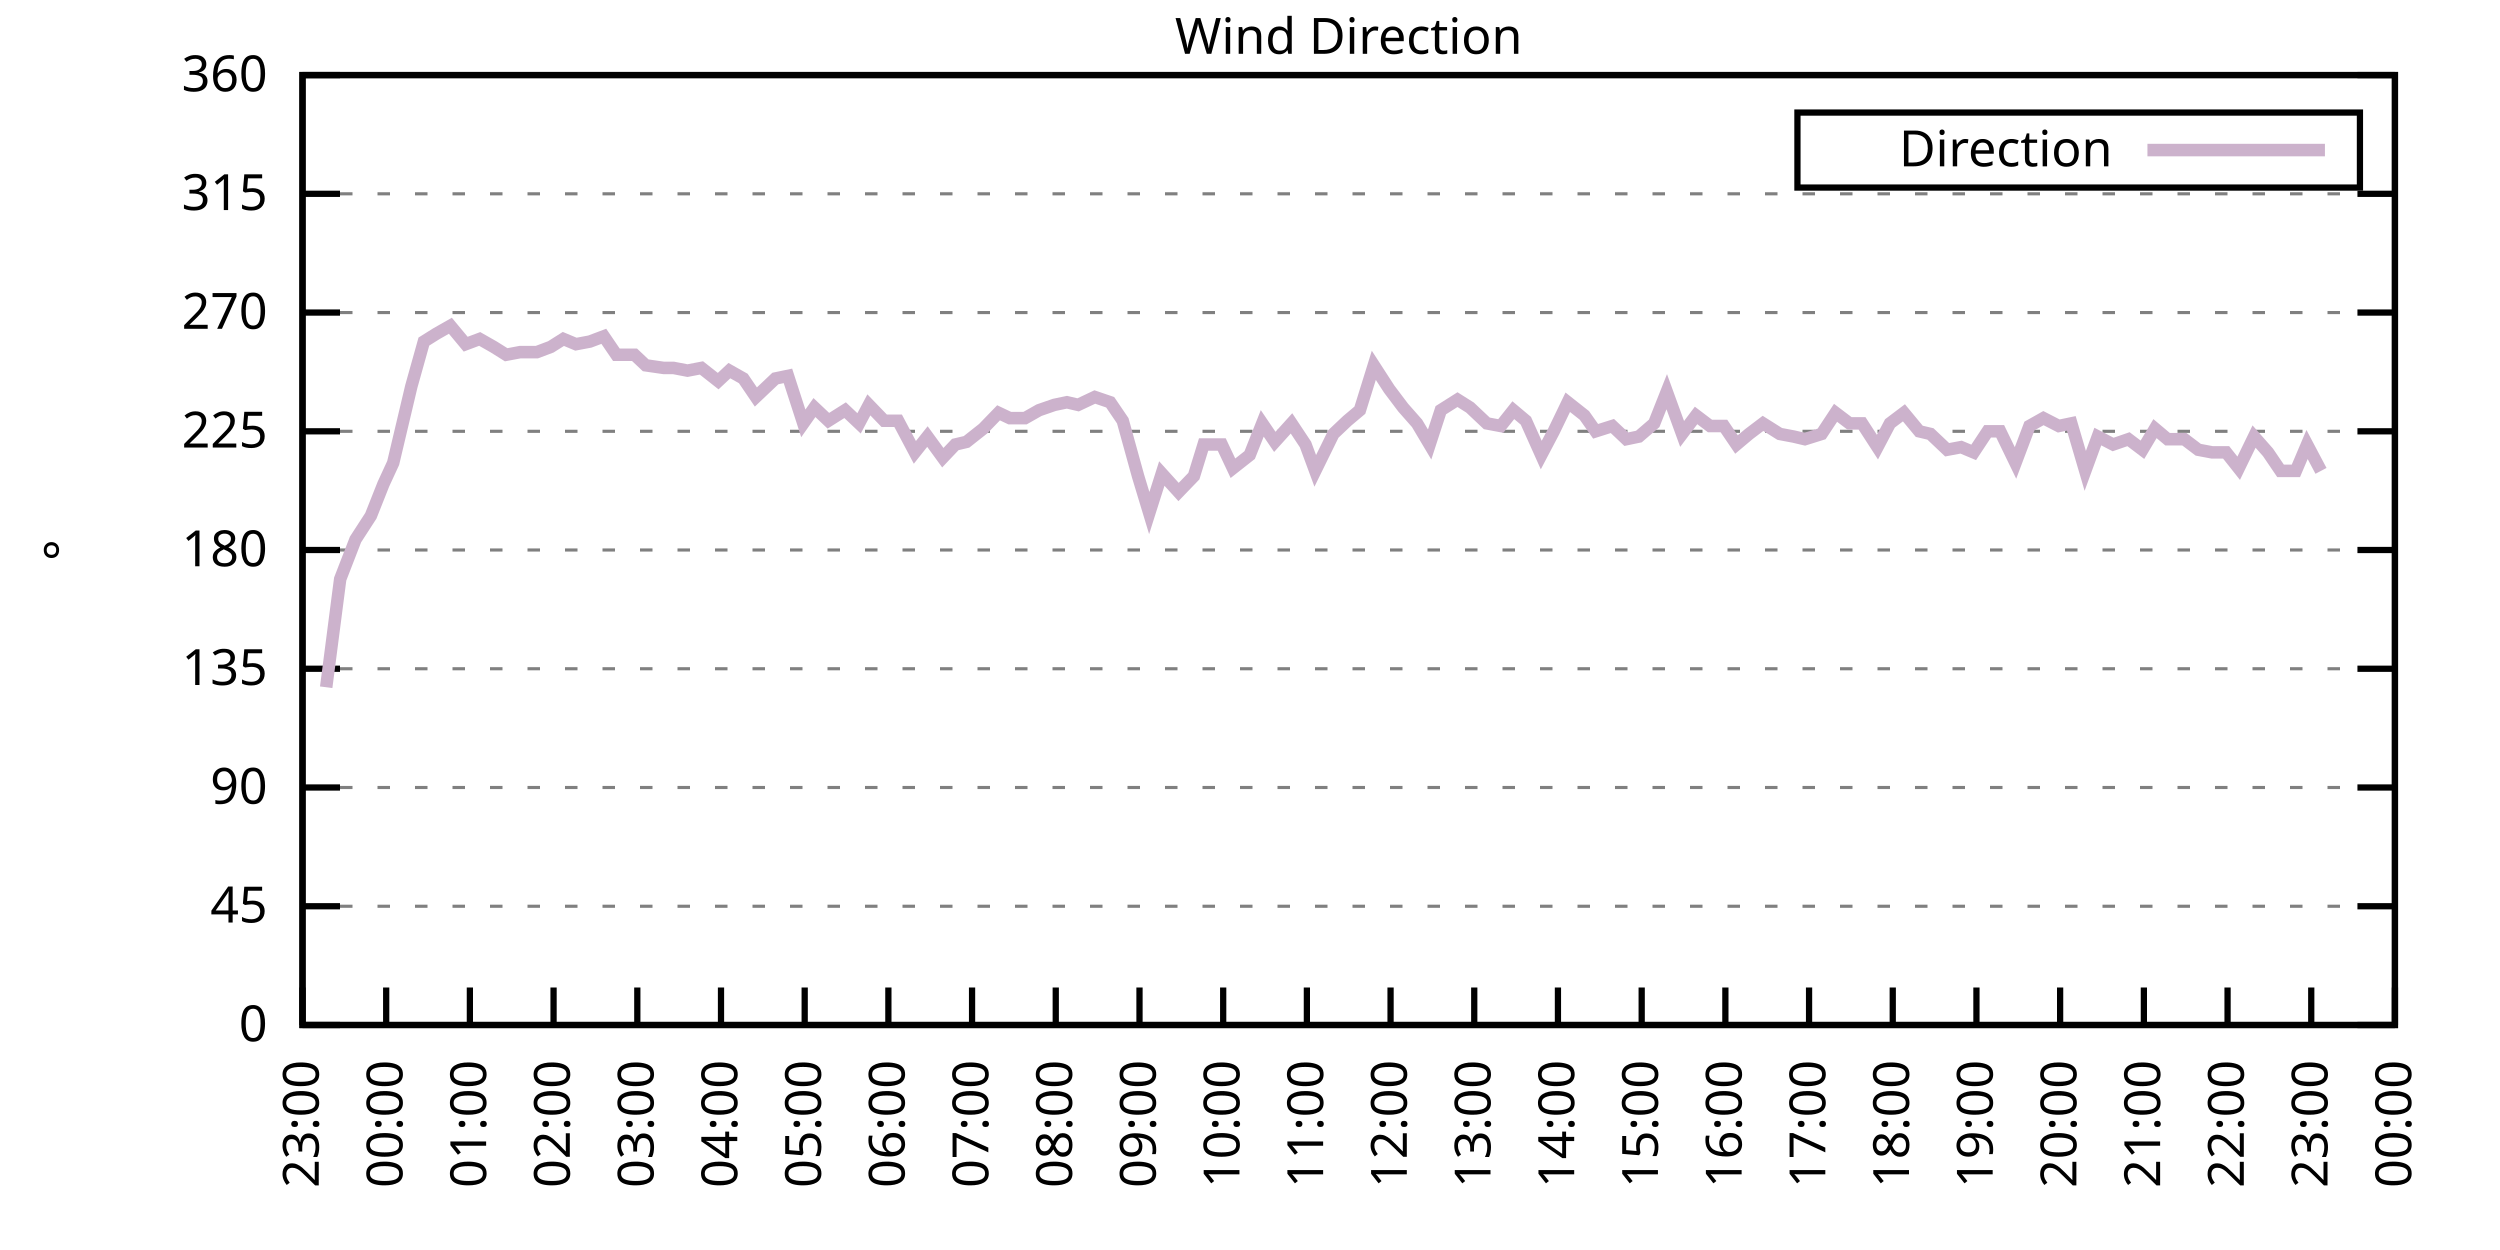
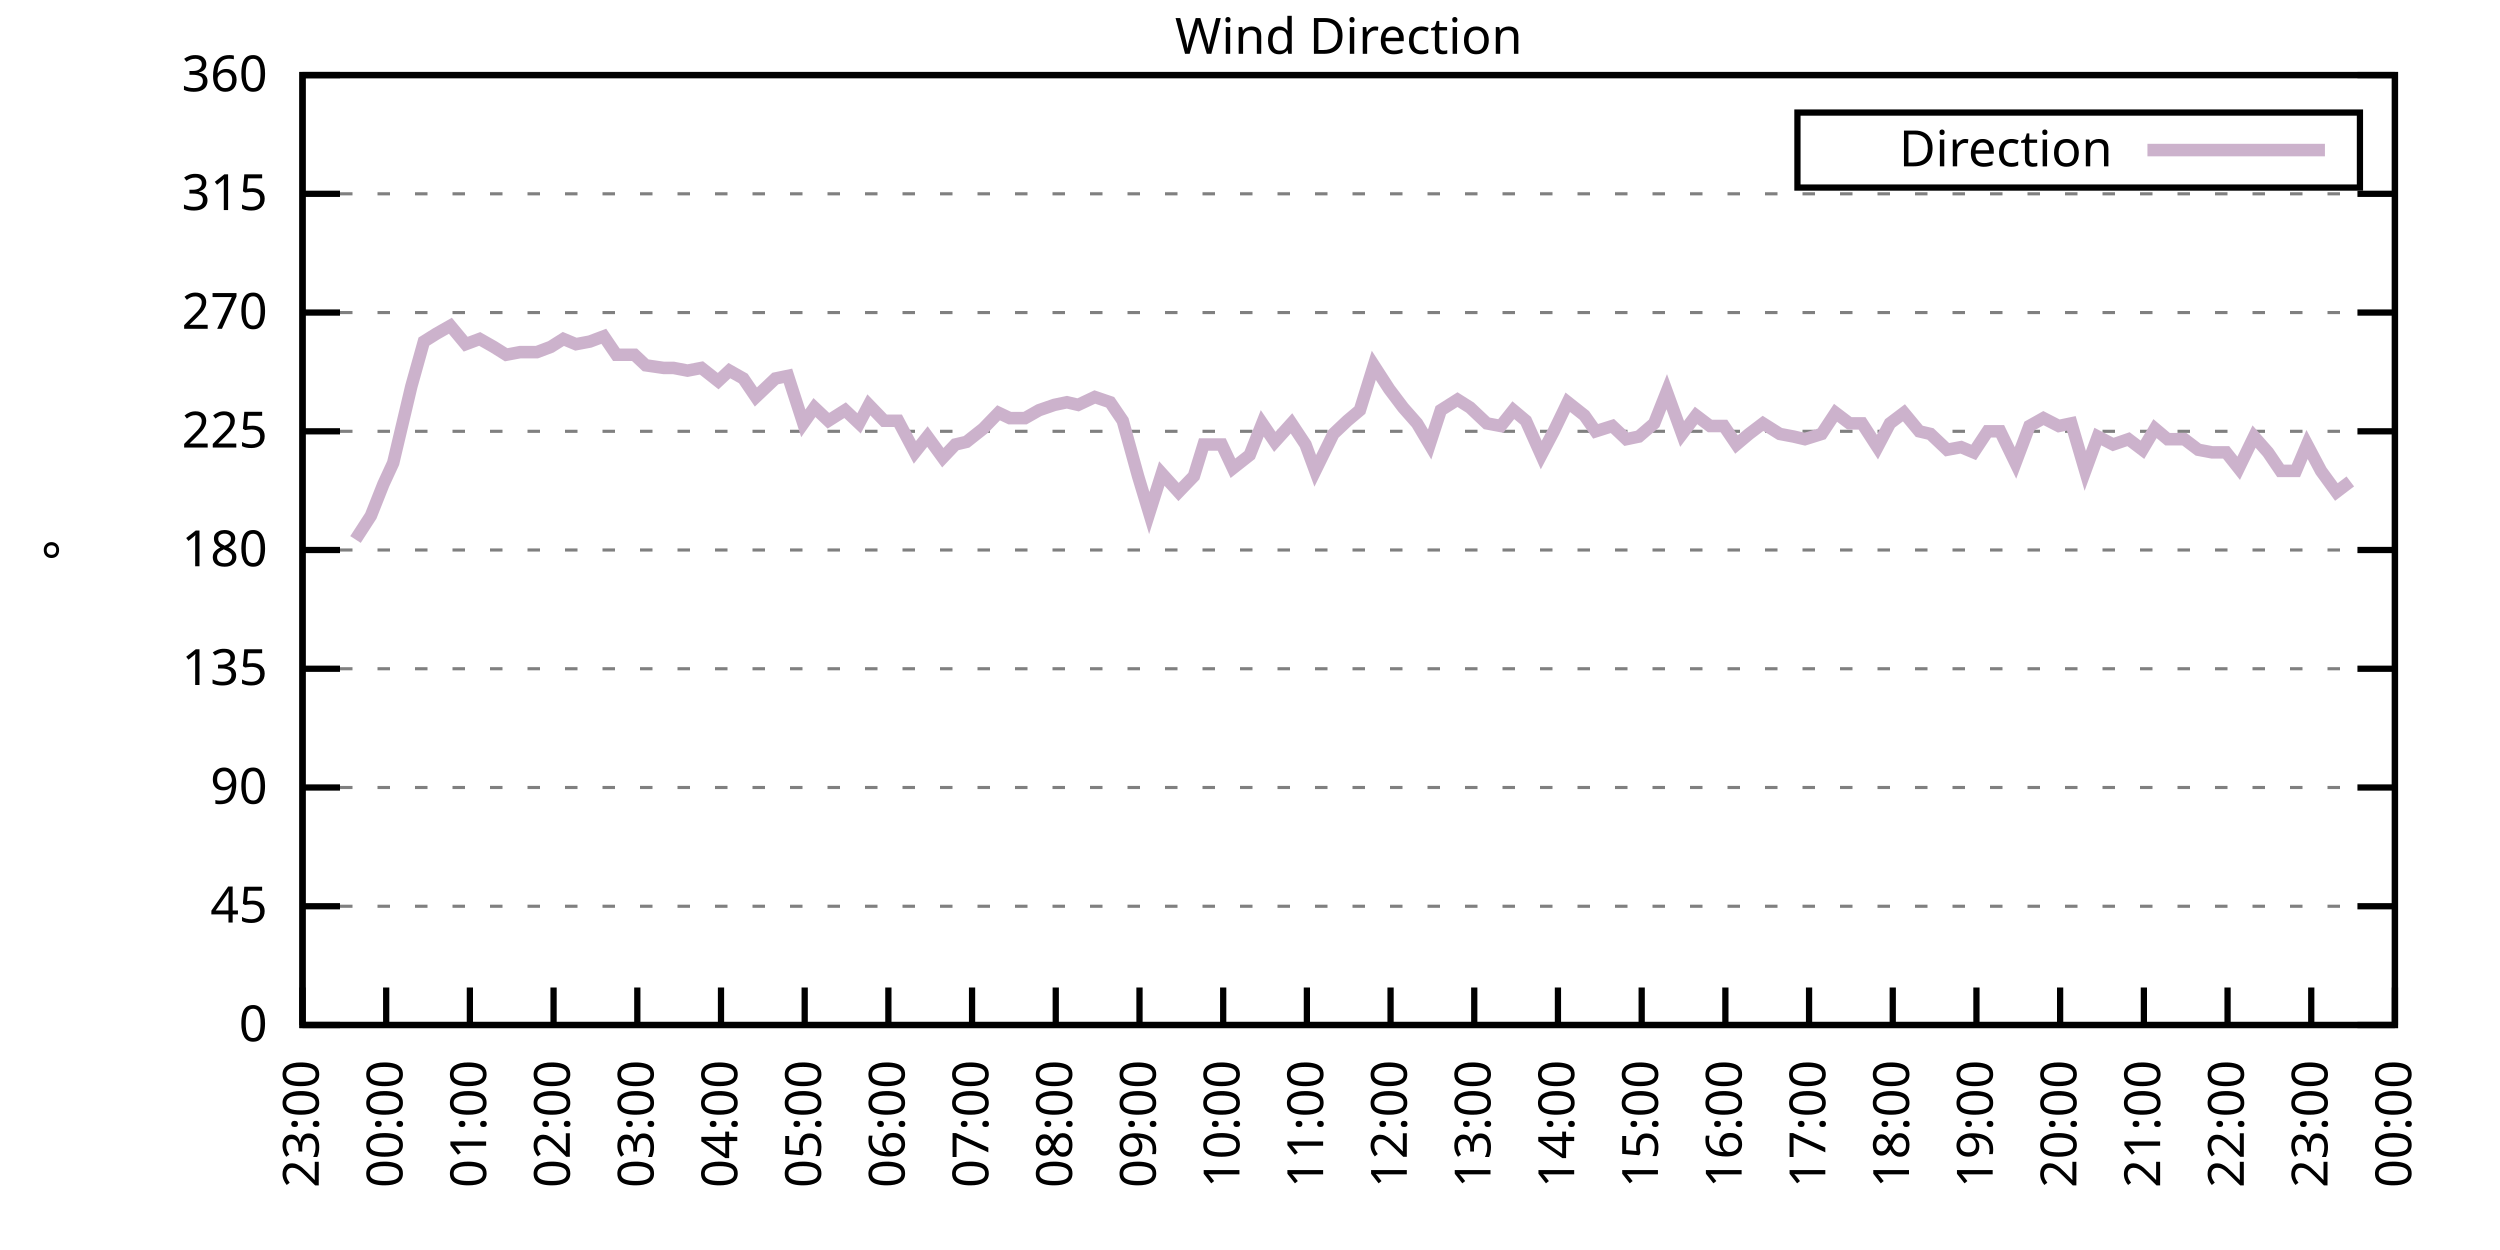
<svg xmlns="http://www.w3.org/2000/svg" xmlns:xlink="http://www.w3.org/1999/xlink" width="400" height="200" viewBox="0 0 400 200">
  <g id="gnuplot_canvas">
    <rect x="0" y="0" width="400" height="200" fill="none" />
    <defs>
      <circle id="gpDot" r="0.5" stroke-width="0.5" stroke="currentColor" />
      <path id="gpPt0" stroke-width="0.333" stroke="currentColor" d="M-1,0 h2 M0,-1 v2" />
      <path id="gpPt1" stroke-width="0.333" stroke="currentColor" d="M-1,-1 L1,1 M1,-1 L-1,1" />
      <path id="gpPt2" stroke-width="0.333" stroke="currentColor" d="M-1,0 L1,0 M0,-1 L0,1 M-1,-1 L1,1 M-1,1 L1,-1" />
      <rect id="gpPt3" stroke-width="0.333" stroke="currentColor" x="-1" y="-1" width="2" height="2" />
      <rect id="gpPt4" stroke-width="0.333" stroke="currentColor" fill="currentColor" x="-1" y="-1" width="2" height="2" />
      <circle id="gpPt5" stroke-width="0.333" stroke="currentColor" cx="0" cy="0" r="1" />
      <use xlink:href="#gpPt5" id="gpPt6" fill="currentColor" stroke="none" />
      <path id="gpPt7" stroke-width="0.333" stroke="currentColor" d="M0,-1.33 L-1.33,0.67 L1.33,0.67 z" />
      <use xlink:href="#gpPt7" id="gpPt8" fill="currentColor" stroke="none" />
      <use xlink:href="#gpPt7" id="gpPt9" stroke="currentColor" transform="rotate(180)" />
      <use xlink:href="#gpPt9" id="gpPt10" fill="currentColor" stroke="none" />
      <use xlink:href="#gpPt3" id="gpPt11" stroke="currentColor" transform="rotate(45)" />
      <use xlink:href="#gpPt11" id="gpPt12" fill="currentColor" stroke="none" />
      <path id="gpPt13" stroke-width="0.333" stroke="currentColor" d="M0,1.330 L1.265,0.411 L0.782,-1.067 L-0.782,-1.076 L-1.265,0.411 z" />
      <use xlink:href="#gpPt13" id="gpPt14" fill="currentColor" stroke="none" />
      <filter id="textbox" filterUnits="objectBoundingBox" x="0" y="0" height="1" width="1">
        <feFlood flood-color="white" flood-opacity="1" result="bgnd" />
        <feComposite in="SourceGraphic" in2="bgnd" operator="atop" />
      </filter>
      <filter id="greybox" filterUnits="objectBoundingBox" x="0" y="0" height="1" width="1">
        <feFlood flood-color="lightgrey" flood-opacity="1" result="grey" />
        <feComposite in="SourceGraphic" in2="grey" operator="atop" />
      </filter>
    </defs>
    <g fill="none" color="white" stroke="currentColor" stroke-width="1.00" stroke-linecap="butt" stroke-linejoin="miter">
</g>
    <g fill="none" color="black" stroke="currentColor" stroke-width="1.00" stroke-linecap="butt" stroke-linejoin="miter">
      <g stroke="none" shape-rendering="crispEdges">
        <polygon fill="rgb(255, 255, 255)" points="48.40,164.00 383.18,164.00 383.18,12.02 48.40,12.02 " />
      </g>
    </g>
    <g fill="none" color="black" stroke="currentColor" stroke-width="1.00" stroke-linecap="butt" stroke-linejoin="miter">
</g>
    <g fill="none" color="black" stroke="black" stroke-width="0.50" stroke-linecap="butt" stroke-linejoin="miter">
</g>
    <g fill="none" color="gray" stroke="currentColor" stroke-width="0.50" stroke-linecap="butt" stroke-linejoin="miter">
      <path stroke="gray" stroke-dasharray="2,4" class="gridline" d="M48.40,164.00 L383.19,164.00  " />
    </g>
    <g fill="none" color="gray" stroke="gray" stroke-width="1.00" stroke-linecap="butt" stroke-linejoin="miter">
</g>
    <g fill="none" color="black" stroke="currentColor" stroke-width="1.00" stroke-linecap="butt" stroke-linejoin="miter">
      <path stroke="black" d="M48.40,164.00 L54.40,164.00 M383.19,164.00 L377.19,164.00  " />
      <g transform="translate(42.80,166.60)" stroke="none" fill="black" font-family="Sans" font-size="8.00" text-anchor="end">
        <text>
          <tspan font-family="Sans"> 0</tspan>
        </text>
      </g>
    </g>
    <g fill="none" color="black" stroke="currentColor" stroke-width="1.00" stroke-linecap="butt" stroke-linejoin="miter">
</g>
    <g fill="none" color="black" stroke="black" stroke-width="0.50" stroke-linecap="butt" stroke-linejoin="miter">
</g>
    <g fill="none" color="gray" stroke="currentColor" stroke-width="0.50" stroke-linecap="butt" stroke-linejoin="miter">
      <path stroke="gray" stroke-dasharray="2,4" class="gridline" d="M48.40,145.00 L383.19,145.00  " />
    </g>
    <g fill="none" color="gray" stroke="gray" stroke-width="1.00" stroke-linecap="butt" stroke-linejoin="miter">
</g>
    <g fill="none" color="black" stroke="currentColor" stroke-width="1.00" stroke-linecap="butt" stroke-linejoin="miter">
      <path stroke="black" d="M48.40,145.00 L54.40,145.00 M383.19,145.00 L377.19,145.00  " />
      <g transform="translate(42.80,147.60)" stroke="none" fill="black" font-family="Sans" font-size="8.00" text-anchor="end">
        <text>
          <tspan font-family="Sans"> 45</tspan>
        </text>
      </g>
    </g>
    <g fill="none" color="black" stroke="currentColor" stroke-width="1.00" stroke-linecap="butt" stroke-linejoin="miter">
</g>
    <g fill="none" color="black" stroke="black" stroke-width="0.50" stroke-linecap="butt" stroke-linejoin="miter">
</g>
    <g fill="none" color="gray" stroke="currentColor" stroke-width="0.50" stroke-linecap="butt" stroke-linejoin="miter">
      <path stroke="gray" stroke-dasharray="2,4" class="gridline" d="M48.40,126.00 L383.19,126.00  " />
    </g>
    <g fill="none" color="gray" stroke="gray" stroke-width="1.00" stroke-linecap="butt" stroke-linejoin="miter">
</g>
    <g fill="none" color="black" stroke="currentColor" stroke-width="1.00" stroke-linecap="butt" stroke-linejoin="miter">
      <path stroke="black" d="M48.40,126.00 L54.40,126.00 M383.19,126.00 L377.19,126.00  " />
      <g transform="translate(42.80,128.60)" stroke="none" fill="black" font-family="Sans" font-size="8.00" text-anchor="end">
        <text>
          <tspan font-family="Sans"> 90</tspan>
        </text>
      </g>
    </g>
    <g fill="none" color="black" stroke="currentColor" stroke-width="1.00" stroke-linecap="butt" stroke-linejoin="miter">
</g>
    <g fill="none" color="black" stroke="black" stroke-width="0.50" stroke-linecap="butt" stroke-linejoin="miter">
</g>
    <g fill="none" color="gray" stroke="currentColor" stroke-width="0.50" stroke-linecap="butt" stroke-linejoin="miter">
      <path stroke="gray" stroke-dasharray="2,4" class="gridline" d="M48.40,107.00 L383.19,107.00  " />
    </g>
    <g fill="none" color="gray" stroke="gray" stroke-width="1.00" stroke-linecap="butt" stroke-linejoin="miter">
</g>
    <g fill="none" color="black" stroke="currentColor" stroke-width="1.00" stroke-linecap="butt" stroke-linejoin="miter">
      <path stroke="black" d="M48.40,107.00 L54.40,107.00 M383.19,107.00 L377.19,107.00  " />
      <g transform="translate(42.80,109.60)" stroke="none" fill="black" font-family="Sans" font-size="8.00" text-anchor="end">
        <text>
          <tspan font-family="Sans"> 135</tspan>
        </text>
      </g>
    </g>
    <g fill="none" color="black" stroke="currentColor" stroke-width="1.00" stroke-linecap="butt" stroke-linejoin="miter">
</g>
    <g fill="none" color="black" stroke="black" stroke-width="0.50" stroke-linecap="butt" stroke-linejoin="miter">
</g>
    <g fill="none" color="gray" stroke="currentColor" stroke-width="0.50" stroke-linecap="butt" stroke-linejoin="miter">
      <path stroke="gray" stroke-dasharray="2,4" class="gridline" d="M48.40,88.00 L383.19,88.00  " />
    </g>
    <g fill="none" color="gray" stroke="gray" stroke-width="1.00" stroke-linecap="butt" stroke-linejoin="miter">
</g>
    <g fill="none" color="black" stroke="currentColor" stroke-width="1.00" stroke-linecap="butt" stroke-linejoin="miter">
      <path stroke="black" d="M48.40,88.00 L54.40,88.00 M383.19,88.00 L377.19,88.00  " />
      <g transform="translate(42.80,90.60)" stroke="none" fill="black" font-family="Sans" font-size="8.00" text-anchor="end">
        <text>
          <tspan font-family="Sans"> 180</tspan>
        </text>
      </g>
    </g>
    <g fill="none" color="black" stroke="currentColor" stroke-width="1.00" stroke-linecap="butt" stroke-linejoin="miter">
</g>
    <g fill="none" color="black" stroke="black" stroke-width="0.50" stroke-linecap="butt" stroke-linejoin="miter">
</g>
    <g fill="none" color="gray" stroke="currentColor" stroke-width="0.50" stroke-linecap="butt" stroke-linejoin="miter">
      <path stroke="gray" stroke-dasharray="2,4" class="gridline" d="M48.40,69.01 L383.19,69.01  " />
    </g>
    <g fill="none" color="gray" stroke="gray" stroke-width="1.00" stroke-linecap="butt" stroke-linejoin="miter">
</g>
    <g fill="none" color="black" stroke="currentColor" stroke-width="1.00" stroke-linecap="butt" stroke-linejoin="miter">
      <path stroke="black" d="M48.40,69.01 L54.40,69.01 M383.19,69.01 L377.19,69.01  " />
      <g transform="translate(42.80,71.61)" stroke="none" fill="black" font-family="Sans" font-size="8.00" text-anchor="end">
        <text>
          <tspan font-family="Sans"> 225</tspan>
        </text>
      </g>
    </g>
    <g fill="none" color="black" stroke="currentColor" stroke-width="1.00" stroke-linecap="butt" stroke-linejoin="miter">
</g>
    <g fill="none" color="black" stroke="black" stroke-width="0.50" stroke-linecap="butt" stroke-linejoin="miter">
</g>
    <g fill="none" color="gray" stroke="currentColor" stroke-width="0.50" stroke-linecap="butt" stroke-linejoin="miter">
      <path stroke="gray" stroke-dasharray="2,4" class="gridline" d="M48.40,50.01 L383.19,50.01  " />
    </g>
    <g fill="none" color="gray" stroke="gray" stroke-width="1.00" stroke-linecap="butt" stroke-linejoin="miter">
</g>
    <g fill="none" color="black" stroke="currentColor" stroke-width="1.00" stroke-linecap="butt" stroke-linejoin="miter">
      <path stroke="black" d="M48.40,50.01 L54.40,50.01 M383.19,50.01 L377.19,50.01  " />
      <g transform="translate(42.80,52.61)" stroke="none" fill="black" font-family="Sans" font-size="8.00" text-anchor="end">
        <text>
          <tspan font-family="Sans"> 270</tspan>
        </text>
      </g>
    </g>
    <g fill="none" color="black" stroke="currentColor" stroke-width="1.00" stroke-linecap="butt" stroke-linejoin="miter">
</g>
    <g fill="none" color="black" stroke="black" stroke-width="0.50" stroke-linecap="butt" stroke-linejoin="miter">
</g>
    <g fill="none" color="gray" stroke="currentColor" stroke-width="0.50" stroke-linecap="butt" stroke-linejoin="miter">
      <path stroke="gray" stroke-dasharray="2,4" class="gridline" d="M48.40,31.01 L383.19,31.01  " />
    </g>
    <g fill="none" color="gray" stroke="gray" stroke-width="1.00" stroke-linecap="butt" stroke-linejoin="miter">
</g>
    <g fill="none" color="black" stroke="currentColor" stroke-width="1.00" stroke-linecap="butt" stroke-linejoin="miter">
      <path stroke="black" d="M48.40,31.01 L54.40,31.01 M383.19,31.01 L377.19,31.01  " />
      <g transform="translate(42.80,33.61)" stroke="none" fill="black" font-family="Sans" font-size="8.00" text-anchor="end">
        <text>
          <tspan font-family="Sans"> 315</tspan>
        </text>
      </g>
    </g>
    <g fill="none" color="black" stroke="currentColor" stroke-width="1.00" stroke-linecap="butt" stroke-linejoin="miter">
</g>
    <g fill="none" color="black" stroke="black" stroke-width="0.50" stroke-linecap="butt" stroke-linejoin="miter">
</g>
    <g fill="none" color="gray" stroke="currentColor" stroke-width="0.50" stroke-linecap="butt" stroke-linejoin="miter">
      <path stroke="gray" stroke-dasharray="2,4" class="gridline" d="M48.40,12.01 L383.19,12.01  " />
    </g>
    <g fill="none" color="gray" stroke="gray" stroke-width="1.00" stroke-linecap="butt" stroke-linejoin="miter">
</g>
    <g fill="none" color="black" stroke="currentColor" stroke-width="1.00" stroke-linecap="butt" stroke-linejoin="miter">
      <path stroke="black" d="M48.40,12.01 L54.40,12.01 M383.19,12.01 L377.19,12.01  " />
      <g transform="translate(42.80,14.61)" stroke="none" fill="black" font-family="Sans" font-size="8.00" text-anchor="end">
        <text>
          <tspan font-family="Sans"> 360</tspan>
        </text>
      </g>
    </g>
    <g fill="none" color="black" stroke="currentColor" stroke-width="1.00" stroke-linecap="butt" stroke-linejoin="miter">
      <path stroke="black" d="M48.40,164.00 L48.40,158.00  " />
      <g transform="translate(51.00,169.60) rotate(270.00)" stroke="none" fill="black" font-family="Sans" font-size="8.00" text-anchor="end">
        <text>
          <tspan font-family="Sans">23:00</tspan>
        </text>
      </g>
    </g>
    <g fill="none" color="black" stroke="currentColor" stroke-width="1.00" stroke-linecap="butt" stroke-linejoin="miter">
      <path stroke="black" d="M61.79,164.00 L61.79,158.00  " />
      <g transform="translate(64.39,169.60) rotate(270.00)" stroke="none" fill="black" font-family="Sans" font-size="8.00" text-anchor="end">
        <text>
          <tspan font-family="Sans">00:00</tspan>
        </text>
      </g>
    </g>
    <g fill="none" color="black" stroke="currentColor" stroke-width="1.00" stroke-linecap="butt" stroke-linejoin="miter">
      <path stroke="black" d="M75.18,164.00 L75.18,158.00  " />
      <g transform="translate(77.78,169.60) rotate(270.00)" stroke="none" fill="black" font-family="Sans" font-size="8.00" text-anchor="end">
        <text>
          <tspan font-family="Sans">01:00</tspan>
        </text>
      </g>
    </g>
    <g fill="none" color="black" stroke="currentColor" stroke-width="1.00" stroke-linecap="butt" stroke-linejoin="miter">
      <path stroke="black" d="M88.57,164.00 L88.57,158.00  " />
      <g transform="translate(91.17,169.60) rotate(270.00)" stroke="none" fill="black" font-family="Sans" font-size="8.00" text-anchor="end">
        <text>
          <tspan font-family="Sans">02:00</tspan>
        </text>
      </g>
    </g>
    <g fill="none" color="black" stroke="currentColor" stroke-width="1.00" stroke-linecap="butt" stroke-linejoin="miter">
      <path stroke="black" d="M101.97,164.00 L101.97,158.00  " />
      <g transform="translate(104.57,169.60) rotate(270.00)" stroke="none" fill="black" font-family="Sans" font-size="8.00" text-anchor="end">
        <text>
          <tspan font-family="Sans">03:00</tspan>
        </text>
      </g>
    </g>
    <g fill="none" color="black" stroke="currentColor" stroke-width="1.00" stroke-linecap="butt" stroke-linejoin="miter">
      <path stroke="black" d="M115.36,164.00 L115.36,158.00  " />
      <g transform="translate(117.96,169.60) rotate(270.00)" stroke="none" fill="black" font-family="Sans" font-size="8.00" text-anchor="end">
        <text>
          <tspan font-family="Sans">04:00</tspan>
        </text>
      </g>
    </g>
    <g fill="none" color="black" stroke="currentColor" stroke-width="1.00" stroke-linecap="butt" stroke-linejoin="miter">
      <path stroke="black" d="M128.75,164.00 L128.75,158.00  " />
      <g transform="translate(131.35,169.60) rotate(270.00)" stroke="none" fill="black" font-family="Sans" font-size="8.00" text-anchor="end">
        <text>
          <tspan font-family="Sans">05:00</tspan>
        </text>
      </g>
    </g>
    <g fill="none" color="black" stroke="currentColor" stroke-width="1.00" stroke-linecap="butt" stroke-linejoin="miter">
      <path stroke="black" d="M142.14,164.00 L142.14,158.00  " />
      <g transform="translate(144.74,169.60) rotate(270.00)" stroke="none" fill="black" font-family="Sans" font-size="8.00" text-anchor="end">
        <text>
          <tspan font-family="Sans">06:00</tspan>
        </text>
      </g>
    </g>
    <g fill="none" color="black" stroke="currentColor" stroke-width="1.00" stroke-linecap="butt" stroke-linejoin="miter">
      <path stroke="black" d="M155.53,164.00 L155.53,158.00  " />
      <g transform="translate(158.13,169.60) rotate(270.00)" stroke="none" fill="black" font-family="Sans" font-size="8.00" text-anchor="end">
        <text>
          <tspan font-family="Sans">07:00</tspan>
        </text>
      </g>
    </g>
    <g fill="none" color="black" stroke="currentColor" stroke-width="1.00" stroke-linecap="butt" stroke-linejoin="miter">
      <path stroke="black" d="M168.92,164.00 L168.92,158.00  " />
      <g transform="translate(171.52,169.60) rotate(270.00)" stroke="none" fill="black" font-family="Sans" font-size="8.00" text-anchor="end">
        <text>
          <tspan font-family="Sans">08:00</tspan>
        </text>
      </g>
    </g>
    <g fill="none" color="black" stroke="currentColor" stroke-width="1.00" stroke-linecap="butt" stroke-linejoin="miter">
      <path stroke="black" d="M182.32,164.00 L182.32,158.00  " />
      <g transform="translate(184.92,169.60) rotate(270.00)" stroke="none" fill="black" font-family="Sans" font-size="8.00" text-anchor="end">
        <text>
          <tspan font-family="Sans">09:00</tspan>
        </text>
      </g>
    </g>
    <g fill="none" color="black" stroke="currentColor" stroke-width="1.00" stroke-linecap="butt" stroke-linejoin="miter">
      <path stroke="black" d="M195.71,164.00 L195.71,158.00  " />
      <g transform="translate(198.31,169.60) rotate(270.00)" stroke="none" fill="black" font-family="Sans" font-size="8.00" text-anchor="end">
        <text>
          <tspan font-family="Sans">10:00</tspan>
        </text>
      </g>
    </g>
    <g fill="none" color="black" stroke="currentColor" stroke-width="1.00" stroke-linecap="butt" stroke-linejoin="miter">
      <path stroke="black" d="M209.10,164.00 L209.10,158.00  " />
      <g transform="translate(211.70,169.60) rotate(270.00)" stroke="none" fill="black" font-family="Sans" font-size="8.00" text-anchor="end">
        <text>
          <tspan font-family="Sans">11:00</tspan>
        </text>
      </g>
    </g>
    <g fill="none" color="black" stroke="currentColor" stroke-width="1.00" stroke-linecap="butt" stroke-linejoin="miter">
      <path stroke="black" d="M222.49,164.00 L222.49,158.00  " />
      <g transform="translate(225.09,169.60) rotate(270.00)" stroke="none" fill="black" font-family="Sans" font-size="8.00" text-anchor="end">
        <text>
          <tspan font-family="Sans">12:00</tspan>
        </text>
      </g>
    </g>
    <g fill="none" color="black" stroke="currentColor" stroke-width="1.00" stroke-linecap="butt" stroke-linejoin="miter">
      <path stroke="black" d="M235.88,164.00 L235.88,158.00  " />
      <g transform="translate(238.48,169.60) rotate(270.00)" stroke="none" fill="black" font-family="Sans" font-size="8.00" text-anchor="end">
        <text>
          <tspan font-family="Sans">13:00</tspan>
        </text>
      </g>
    </g>
    <g fill="none" color="black" stroke="currentColor" stroke-width="1.00" stroke-linecap="butt" stroke-linejoin="miter">
      <path stroke="black" d="M249.27,164.00 L249.27,158.00  " />
      <g transform="translate(251.87,169.60) rotate(270.00)" stroke="none" fill="black" font-family="Sans" font-size="8.00" text-anchor="end">
        <text>
          <tspan font-family="Sans">14:00</tspan>
        </text>
      </g>
    </g>
    <g fill="none" color="black" stroke="currentColor" stroke-width="1.00" stroke-linecap="butt" stroke-linejoin="miter">
      <path stroke="black" d="M262.67,164.00 L262.67,158.00  " />
      <g transform="translate(265.27,169.60) rotate(270.00)" stroke="none" fill="black" font-family="Sans" font-size="8.00" text-anchor="end">
        <text>
          <tspan font-family="Sans">15:00</tspan>
        </text>
      </g>
    </g>
    <g fill="none" color="black" stroke="currentColor" stroke-width="1.00" stroke-linecap="butt" stroke-linejoin="miter">
      <path stroke="black" d="M276.06,164.00 L276.06,158.00  " />
      <g transform="translate(278.66,169.60) rotate(270.00)" stroke="none" fill="black" font-family="Sans" font-size="8.00" text-anchor="end">
        <text>
          <tspan font-family="Sans">16:00</tspan>
        </text>
      </g>
    </g>
    <g fill="none" color="black" stroke="currentColor" stroke-width="1.00" stroke-linecap="butt" stroke-linejoin="miter">
      <path stroke="black" d="M289.45,164.00 L289.45,158.00  " />
      <g transform="translate(292.05,169.60) rotate(270.00)" stroke="none" fill="black" font-family="Sans" font-size="8.00" text-anchor="end">
        <text>
          <tspan font-family="Sans">17:00</tspan>
        </text>
      </g>
    </g>
    <g fill="none" color="black" stroke="currentColor" stroke-width="1.00" stroke-linecap="butt" stroke-linejoin="miter">
      <path stroke="black" d="M302.84,164.00 L302.84,158.00  " />
      <g transform="translate(305.44,169.60) rotate(270.00)" stroke="none" fill="black" font-family="Sans" font-size="8.00" text-anchor="end">
        <text>
          <tspan font-family="Sans">18:00</tspan>
        </text>
      </g>
    </g>
    <g fill="none" color="black" stroke="currentColor" stroke-width="1.00" stroke-linecap="butt" stroke-linejoin="miter">
      <path stroke="black" d="M316.23,164.00 L316.23,158.00  " />
      <g transform="translate(318.83,169.60) rotate(270.00)" stroke="none" fill="black" font-family="Sans" font-size="8.00" text-anchor="end">
        <text>
          <tspan font-family="Sans">19:00</tspan>
        </text>
      </g>
    </g>
    <g fill="none" color="black" stroke="currentColor" stroke-width="1.00" stroke-linecap="butt" stroke-linejoin="miter">
      <path stroke="black" d="M329.62,164.00 L329.62,158.00  " />
      <g transform="translate(332.22,169.60) rotate(270.00)" stroke="none" fill="black" font-family="Sans" font-size="8.00" text-anchor="end">
        <text>
          <tspan font-family="Sans">20:00</tspan>
        </text>
      </g>
    </g>
    <g fill="none" color="black" stroke="currentColor" stroke-width="1.00" stroke-linecap="butt" stroke-linejoin="miter">
      <path stroke="black" d="M343.02,164.00 L343.02,158.00  " />
      <g transform="translate(345.62,169.60) rotate(270.00)" stroke="none" fill="black" font-family="Sans" font-size="8.00" text-anchor="end">
        <text>
          <tspan font-family="Sans">21:00</tspan>
        </text>
      </g>
    </g>
    <g fill="none" color="black" stroke="currentColor" stroke-width="1.00" stroke-linecap="butt" stroke-linejoin="miter">
      <path stroke="black" d="M356.41,164.00 L356.41,158.00  " />
      <g transform="translate(359.01,169.60) rotate(270.00)" stroke="none" fill="black" font-family="Sans" font-size="8.00" text-anchor="end">
        <text>
          <tspan font-family="Sans">22:00</tspan>
        </text>
      </g>
    </g>
    <g fill="none" color="black" stroke="currentColor" stroke-width="1.00" stroke-linecap="butt" stroke-linejoin="miter">
      <path stroke="black" d="M369.80,164.00 L369.80,158.00  " />
      <g transform="translate(372.40,169.60) rotate(270.00)" stroke="none" fill="black" font-family="Sans" font-size="8.00" text-anchor="end">
        <text>
          <tspan font-family="Sans">23:00</tspan>
        </text>
      </g>
    </g>
    <g fill="none" color="black" stroke="currentColor" stroke-width="1.00" stroke-linecap="butt" stroke-linejoin="miter">
      <path stroke="black" d="M383.19,164.00 L383.19,158.00  " />
      <g transform="translate(385.79,169.60) rotate(270.00)" stroke="none" fill="black" font-family="Sans" font-size="8.00" text-anchor="end">
        <text>
          <tspan font-family="Sans">00:00</tspan>
        </text>
      </g>
    </g>
    <g fill="none" color="black" stroke="currentColor" stroke-width="1.00" stroke-linecap="butt" stroke-linejoin="miter">
</g>
    <g fill="none" color="black" stroke="currentColor" stroke-width="1.00" stroke-linecap="butt" stroke-linejoin="miter">
      <path stroke="black" d="M48.40,12.01 L48.40,164.00 L383.19,164.00 L383.19,12.01 L48.40,12.01 Z  " />
    </g>
    <g fill="none" color="black" stroke="currentColor" stroke-width="1.00" stroke-linecap="butt" stroke-linejoin="miter">
</g>
    <g fill="none" color="black" stroke="currentColor" stroke-width="1.00" stroke-linecap="butt" stroke-linejoin="miter">
      <path stroke="black" d="M287.59,30.01 L287.59,18.01 L377.59,18.01 L377.59,30.01 L287.59,30.01 Z  " />
    </g>
    <g id="Wind_direction_plot_1">
      <g fill="none" color="white" stroke="black" stroke-width="2.00" stroke-linecap="butt" stroke-linejoin="miter">
</g>
      <g fill="none" color="black" stroke="currentColor" stroke-width="2.00" stroke-linecap="butt" stroke-linejoin="miter">
        <g transform="translate(337.99,26.61)" stroke="none" fill="black" font-family="Sans" font-size="8.00" text-anchor="end">
          <text>
            <tspan font-family="Sans">Direction</tspan>
          </text>
        </g>
      </g>
      <g fill="none" color="black" stroke="currentColor" stroke-width="2.00" stroke-linecap="butt" stroke-linejoin="miter">
-         <path stroke="rgb(204, 178, 204)" d="M343.59,24.01 L371.99,24.01 M52.19,109.96 L54.43,92.65 L56.88,86.32 L59.34,82.52 L61.35,77.45 L62.91,74.07   L65.81,61.83 L67.82,54.65 L69.83,53.39 L72.06,52.12 L74.51,55.07 L76.75,54.23 L78.98,55.50 L80.99,56.76   L83.22,56.34 L85.90,56.34 L88.13,55.50 L90.14,54.23 L92.15,55.07 L94.38,54.65 L96.61,53.81 L98.62,56.76   L101.52,56.76 L103.31,58.45 L106.21,58.87 L107.77,58.87 L110.00,59.30 L112.23,58.87 L114.91,60.98 L116.70,59.30   L118.93,60.56 L120.94,63.52 L124.06,60.56 L126.07,60.14 L128.53,67.74 L130.31,65.21 L132.54,67.32 L135.22,65.63   L137.45,67.74 L139.02,64.78 L141.47,67.32 L143.70,67.32 L146.38,72.38 L148.39,69.85 L150.85,73.23 L152.85,71.12   L154.64,70.70 L157.32,68.58 L159.77,66.05 L161.56,66.90 L164.01,66.90 L166.25,65.63 L168.70,64.78 L170.71,64.36   L172.50,64.78 L175.17,63.52 L177.63,64.36 L179.64,67.32 L182.09,76.18 L183.88,82.09 L185.89,75.76 L188.57,78.72   L191.02,76.18 L192.58,71.12 L195.48,71.12 L197.27,74.92 L199.95,72.81 L201.96,67.74 L203.97,70.70 L206.64,67.74   L208.88,71.12 L210.44,75.34 L213.34,69.43 L215.57,67.32 L217.58,65.63 L219.81,58.45 L222.27,62.25 L224.50,65.21   L226.73,67.74 L228.74,71.12 L230.53,65.63 L233.20,63.94 L235.21,65.21 L237.89,67.74 L240.12,68.16 L242.13,65.63   L244.14,67.32 L246.60,72.81 L248.60,69.01 L250.84,64.36 L253.51,66.47 L255.30,69.01 L257.98,68.16 L260.21,70.27   L262.22,69.85 L264.67,67.74 L266.68,62.67 L269.14,69.43 L271.37,66.47 L273.60,68.16 L275.83,68.16 L277.84,71.12   L279.85,69.43 L282.08,67.74 L284.76,69.43 L286.99,69.85 L288.78,70.27 L291.46,69.43 L293.69,66.05 L295.92,67.74   L297.93,67.74 L300.39,71.54 L302.39,67.74 L304.63,66.05 L307.08,69.01 L308.87,69.43 L311.54,71.96 L313.78,71.54   L315.79,72.38 L318.02,69.01 L320.03,69.01 L322.48,74.07 L324.71,68.16 L326.95,66.90 L329.40,68.16 L331.41,67.74   L333.64,75.34 L335.65,69.85 L338.10,71.12 L340.56,70.27 L342.79,71.96 L344.80,68.58 L346.81,70.27 L349.49,70.27   L351.72,71.96 L353.95,72.38 L356.18,72.38 L358.19,74.92 L360.65,69.85 L362.88,72.38 L364.89,75.34 L367.34,75.34   L369.13,71.12 L371.36,75.34  " />
+         <path stroke="rgb(204, 178, 204)" d="M343.59,24.01 L371.99,24.01 M56.88,86.32 L59.34,82.52 L61.35,77.45 L62.91,74.07 L65.81,61.83 L67.82,54.65   L69.83,53.39 L72.06,52.12 L74.51,55.07 L76.75,54.23 L78.98,55.50 L80.99,56.76 L83.22,56.34 L85.90,56.34   L88.13,55.50 L90.14,54.23 L92.15,55.07 L94.38,54.65 L96.61,53.81 L98.62,56.76 L101.52,56.76 L103.31,58.45   L106.21,58.87 L107.77,58.87 L110.00,59.30 L112.23,58.87 L114.91,60.98 L116.70,59.30 L118.93,60.56 L120.94,63.52   L124.06,60.56 L126.07,60.14 L128.53,67.74 L130.31,65.21 L132.54,67.32 L135.22,65.63 L137.45,67.74 L139.02,64.78   L141.47,67.32 L143.70,67.32 L146.38,72.38 L148.39,69.85 L150.85,73.23 L152.85,71.12 L154.64,70.70 L157.32,68.58   L159.77,66.05 L161.56,66.90 L164.01,66.90 L166.25,65.63 L168.70,64.78 L170.71,64.36 L172.50,64.78 L175.17,63.52   L177.63,64.36 L179.64,67.32 L182.09,76.18 L183.88,82.09 L185.89,75.76 L188.57,78.72 L191.02,76.18 L192.58,71.12   L195.48,71.12 L197.27,74.92 L199.95,72.81 L201.96,67.74 L203.97,70.70 L206.64,67.74 L208.88,71.12 L210.44,75.34   L213.34,69.43 L215.57,67.32 L217.58,65.63 L219.81,58.45 L222.27,62.25 L224.50,65.21 L226.73,67.74 L228.74,71.12   L230.53,65.63 L233.20,63.94 L235.21,65.21 L237.89,67.74 L240.12,68.16 L242.13,65.63 L244.14,67.32 L246.60,72.81   L248.60,69.01 L250.84,64.36 L253.51,66.47 L255.30,69.01 L257.98,68.16 L260.21,70.27 L262.22,69.85 L264.67,67.74   L266.68,62.67 L269.14,69.43 L271.37,66.47 L273.60,68.16 L275.83,68.16 L277.84,71.12 L279.85,69.43 L282.08,67.74   L284.76,69.43 L286.99,69.85 L288.78,70.27 L291.46,69.43 L293.69,66.05 L295.92,67.74 L297.93,67.74 L300.39,71.54   L302.39,67.74 L304.63,66.05 L307.08,69.01 L308.87,69.43 L311.54,71.96 L313.78,71.54 L315.79,72.38 L318.02,69.01   L320.03,69.01 L322.48,74.07 L324.71,68.16 L326.95,66.90 L329.40,68.16 L331.41,67.74 L333.64,75.34 L335.65,69.85   L338.10,71.12 L340.56,70.27 L342.79,71.96 L344.80,68.58 L346.81,70.27 L349.49,70.27 L351.72,71.96 L353.95,72.38   L356.18,72.38 L358.19,74.92 L360.65,69.85 L362.88,72.38 L364.89,75.34 L367.34,75.34 L369.13,71.12 L371.36,75.34   L373.82,78.72 L376.05,77.03  " />
      </g>
    </g>
    <g fill="none" color="black" stroke="currentColor" stroke-width="2.00" stroke-linecap="butt" stroke-linejoin="miter">
</g>
    <g fill="none" color="black" stroke="black" stroke-width="1.00" stroke-linecap="butt" stroke-linejoin="miter">
</g>
    <g fill="none" color="black" stroke="currentColor" stroke-width="1.00" stroke-linecap="butt" stroke-linejoin="miter">
      <path stroke="black" d="M48.40,12.01 L48.40,164.00 L383.19,164.00 L383.19,12.01 L48.40,12.01 Z  " />
      <g transform="translate(12.80,88.01) rotate(270.00)" stroke="none" fill="black" font-family="Sans" font-size="8.00" text-anchor="middle">
        <text>
          <tspan font-family="Sans">°</tspan>
        </text>
      </g>
    </g>
    <g fill="none" color="black" stroke="currentColor" stroke-width="1.00" stroke-linecap="butt" stroke-linejoin="miter">
</g>
    <g fill="none" color="black" stroke="currentColor" stroke-width="1.00" stroke-linecap="butt" stroke-linejoin="miter">
      <g transform="translate(215.79,8.61)" stroke="none" fill="black" font-family="Sans" font-size="8.00" text-anchor="middle">
        <text>
          <tspan font-family="Sans">Wind Direction</tspan>
        </text>
      </g>
    </g>
    <g fill="none" color="black" stroke="currentColor" stroke-width="1.00" stroke-linecap="butt" stroke-linejoin="miter">
</g>
  </g>
</svg>
